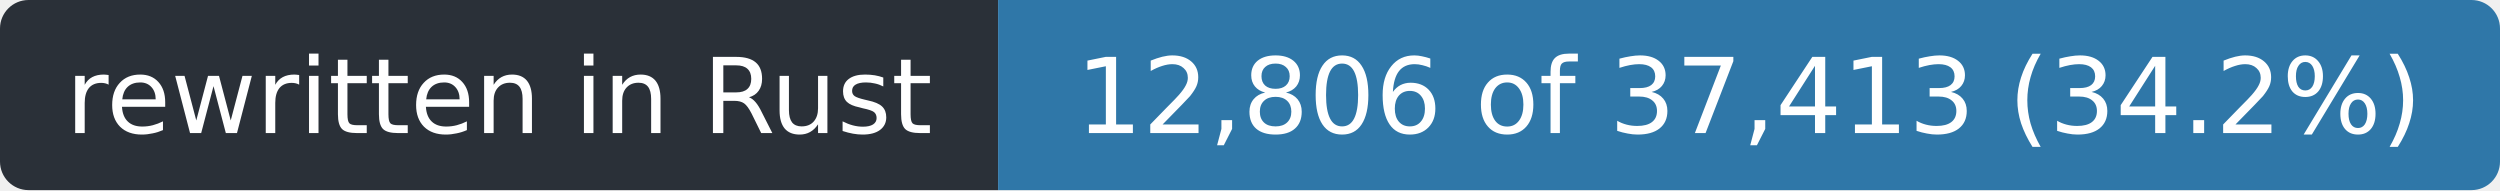
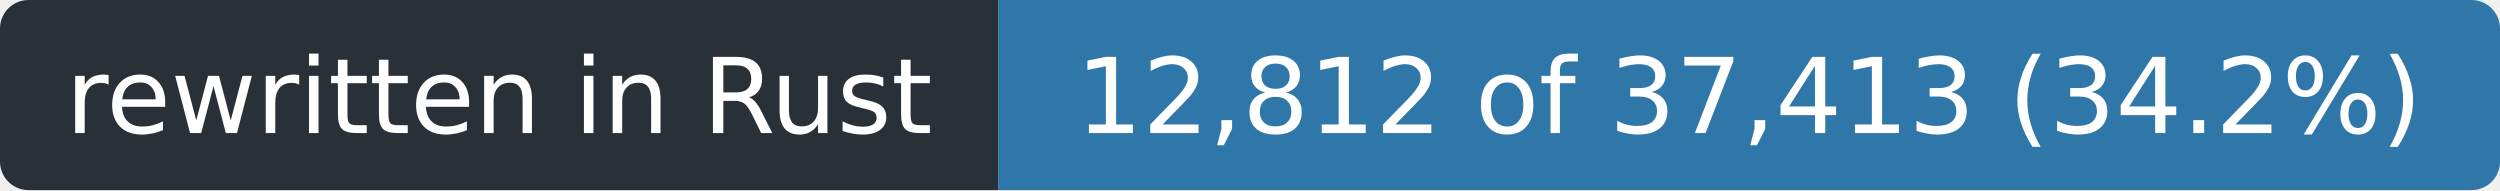
- <svg xmlns="http://www.w3.org/2000/svg" width="263" height="20" role="img" aria-label="rewritten in Rust: 12,806 of 37,413 (34.2%)">
+ <svg xmlns="http://www.w3.org/2000/svg" width="263" height="20" role="img" aria-label="rewritten in Rust: 12,812 of 37,413 (34.2%)">
  <clipPath id="r">
    <rect width="263" height="20" rx="3" />
  </clipPath>
  <g clip-path="url(#r)">
    <rect width="105" height="20" fill="#2a3038" />
    <rect x="105" width="158" height="20" fill="#2f77a8" />
  </g>
  <g fill="#fff" font-family="Verdana,Geneva,DejaVu Sans,sans-serif" font-size="11" text-anchor="middle">
    <text x="52.5" y="14" textLength="93">rewritten in Rust</text>
-     <text x="184.0" y="14" textLength="146">12,806 of 37,413 (34.2%)</text>
+     <text x="184.0" y="14" textLength="146">12,812 of 37,413 (34.2%)</text>
  </g>
</svg>
